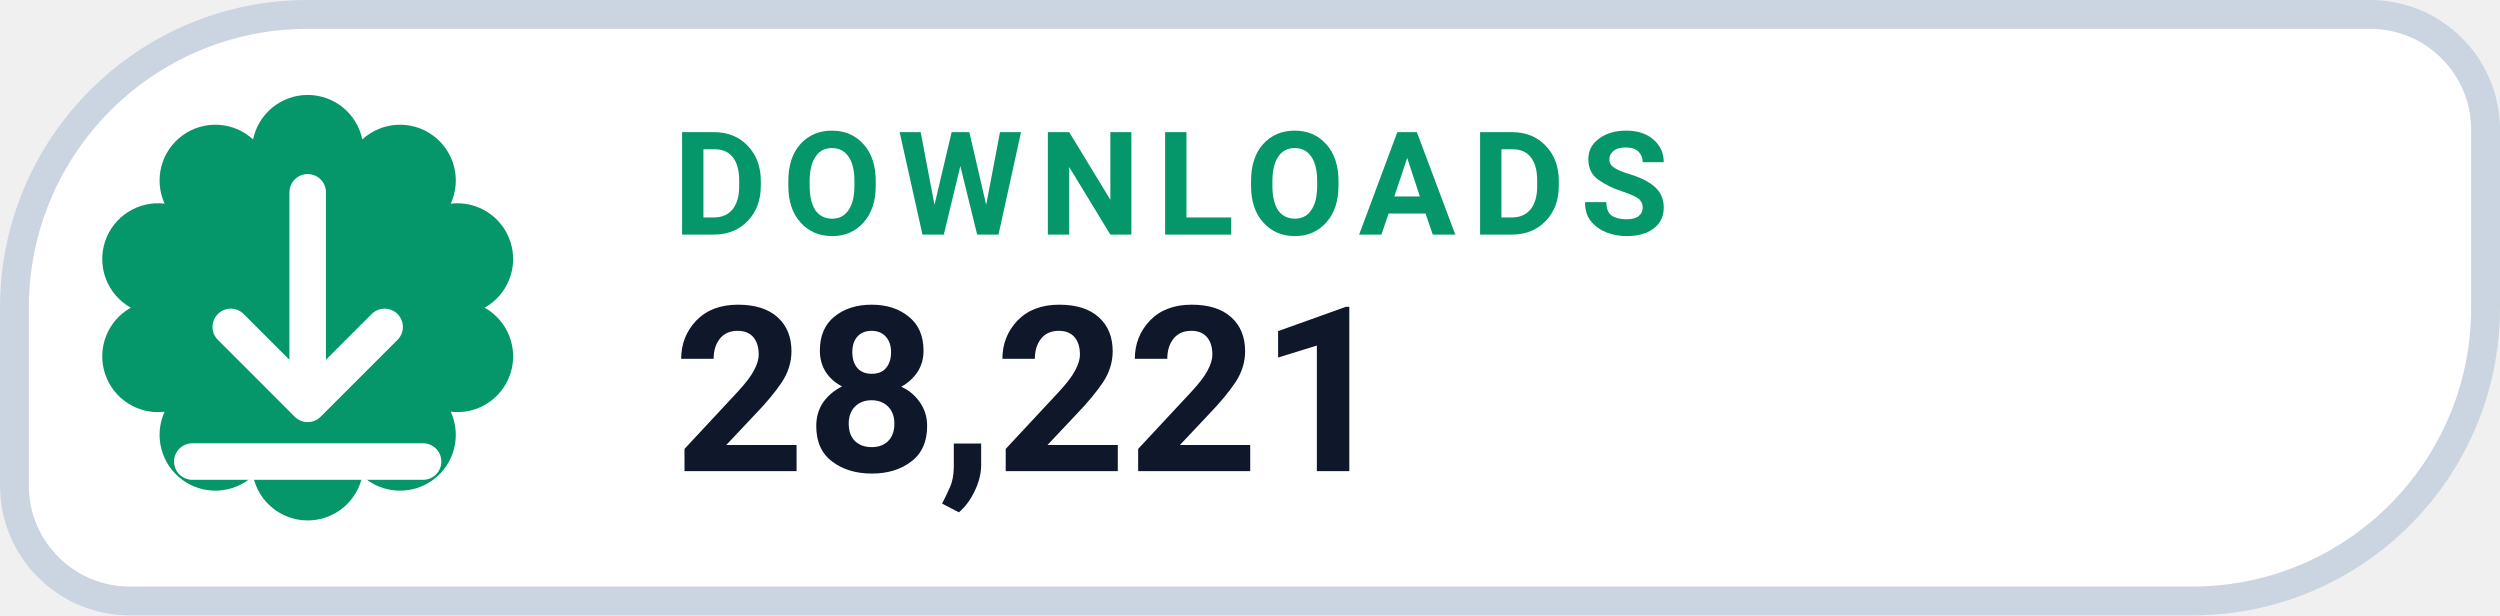
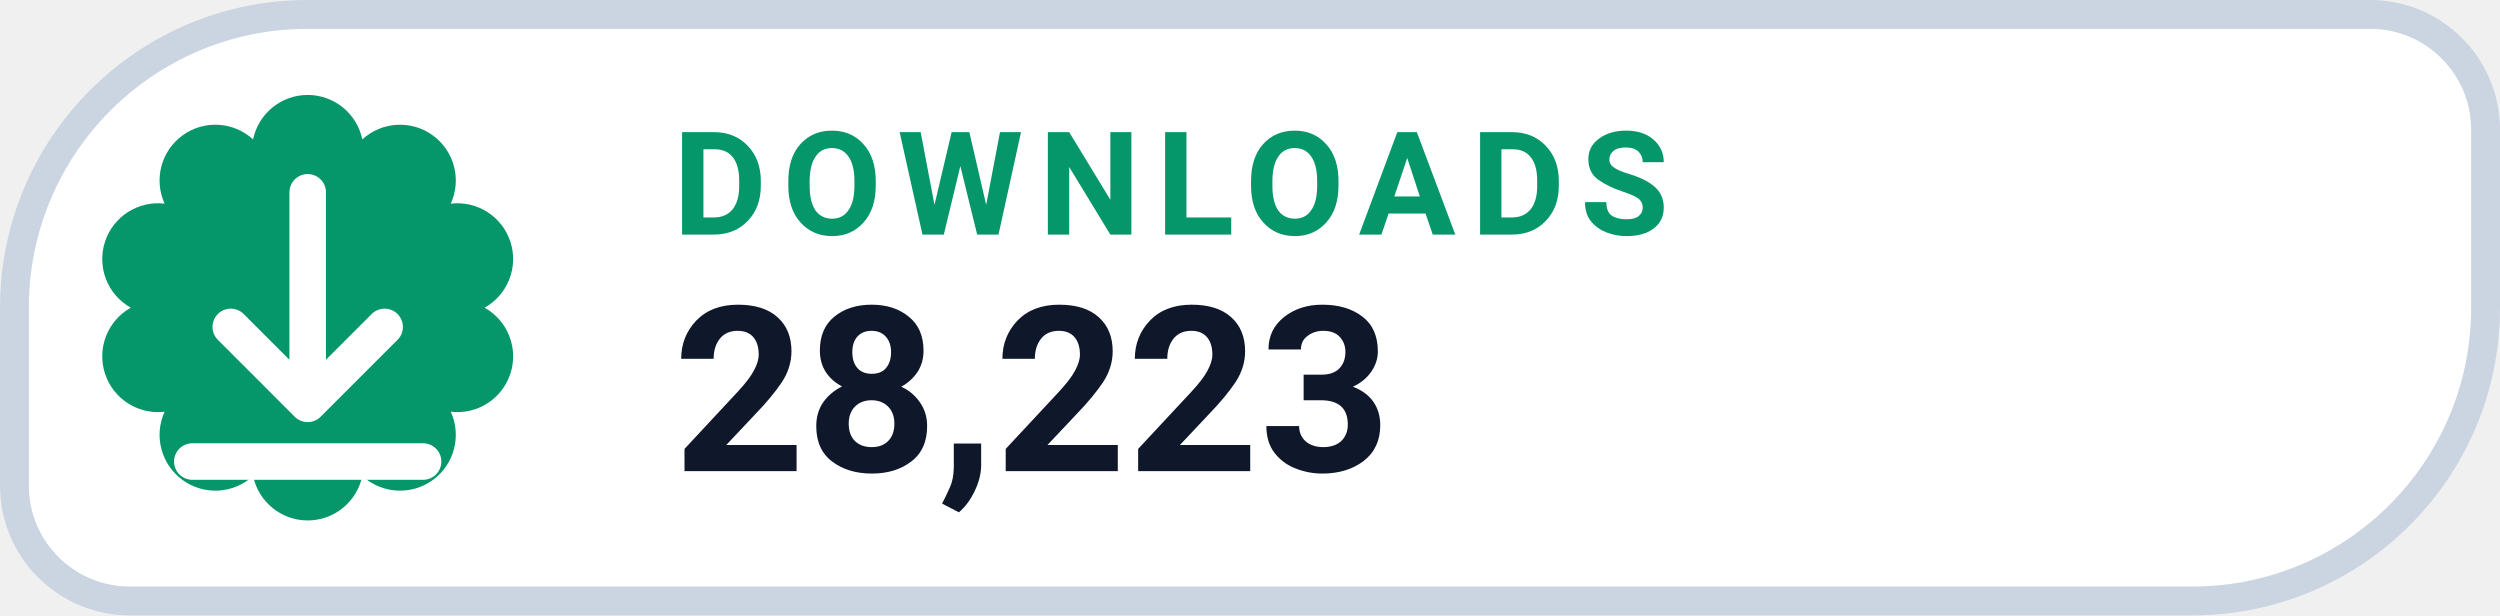
- <svg xmlns="http://www.w3.org/2000/svg" width="130" height="32" viewBox="0 0 130 32" role="img" aria-label="DOWNLOADS 28,221">
+ <svg xmlns="http://www.w3.org/2000/svg" width="130" height="32" viewBox="0 0 130 32" role="img" aria-label="DOWNLOADS 28,223">
  <path d="M 16.00 0.75 H 123.25 A 6.00 6.00 0 0 1 129.25 6.75 V 16.00 A 15.25 15.25 0 0 1 114.00 31.25 H 6.75 A 6.00 6.00 0 0 1 0.75 25.25 V 16.00 A 15.25 15.25 0 0 1 16.00 0.75 Z" fill="#FFFFFF" stroke="#CBD5E1" stroke-width="1.5" />
  <path d="M 13.16 7.25 A 2.90 2.90 0 0 1 18.84 7.25 A 2.90 2.90 0 0 1 23.44 10.59 A 2.90 2.90 0 0 1 25.20 16.00 A 2.90 2.90 0 0 1 23.44 21.41 A 2.90 2.90 0 0 1 18.84 24.75 A 2.90 2.90 0 0 1 13.16 24.75 A 2.90 2.90 0 0 1 8.56 21.41 A 2.90 2.90 0 0 1 6.80 16.00 A 2.90 2.90 0 0 1 8.56 10.59 A 2.90 2.90 0 0 1 13.16 7.25 Z" fill="#059669" />
  <g transform="translate(16 16)" style="color:#FFFFFF;">
    <path d="M0 -6 v11 m0 0 l4 -4 m-4 4 l-4 -4 M-6 8 h12" fill="none" stroke="currentColor" stroke-width="1.9" stroke-linecap="round" stroke-linejoin="round" />
  </g>
  <text x="35" y="12.2" fill="#059669" font-family="-apple-system,BlinkMacSystemFont,'Segoe UI',Roboto,Helvetica,Arial,sans-serif" font-size="7.5" font-weight="700" letter-spacing=".8">DOWNLOADS</text>
-   <text x="35" y="24.5" fill="#0F172A" font-family="-apple-system,BlinkMacSystemFont,'Segoe UI',Roboto,Helvetica,Arial,sans-serif" font-size="12" font-weight="750">28,221</text>
+   <text x="35" y="24.5" fill="#0F172A" font-family="-apple-system,BlinkMacSystemFont,'Segoe UI',Roboto,Helvetica,Arial,sans-serif" font-size="12" font-weight="750">28,223</text>
</svg>
